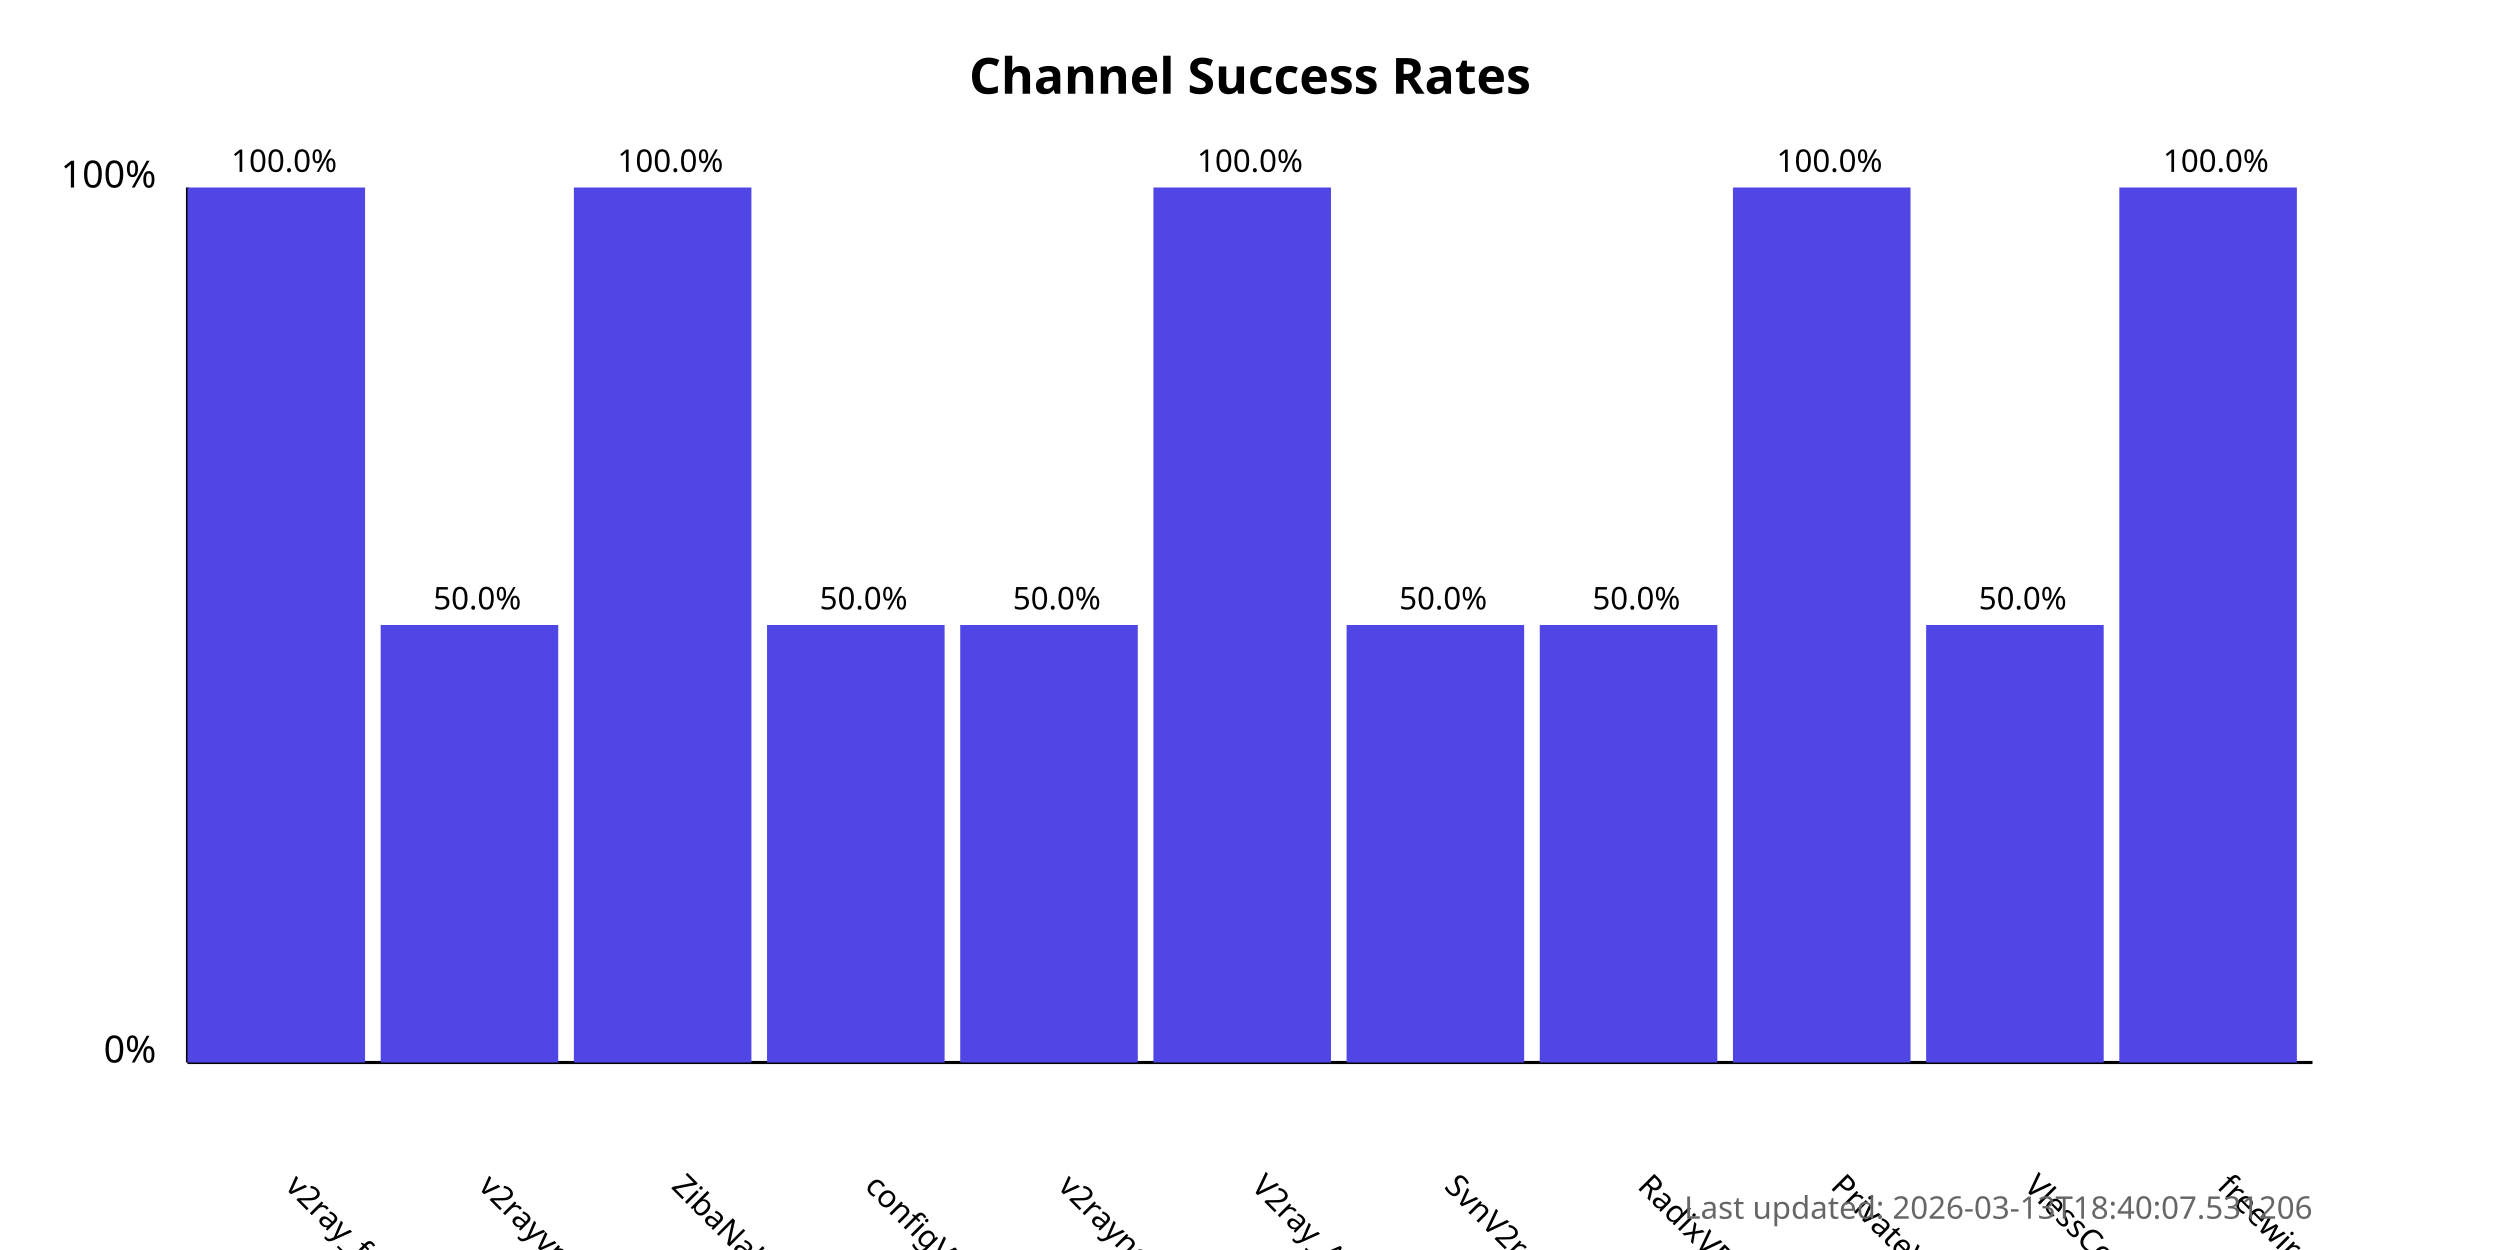
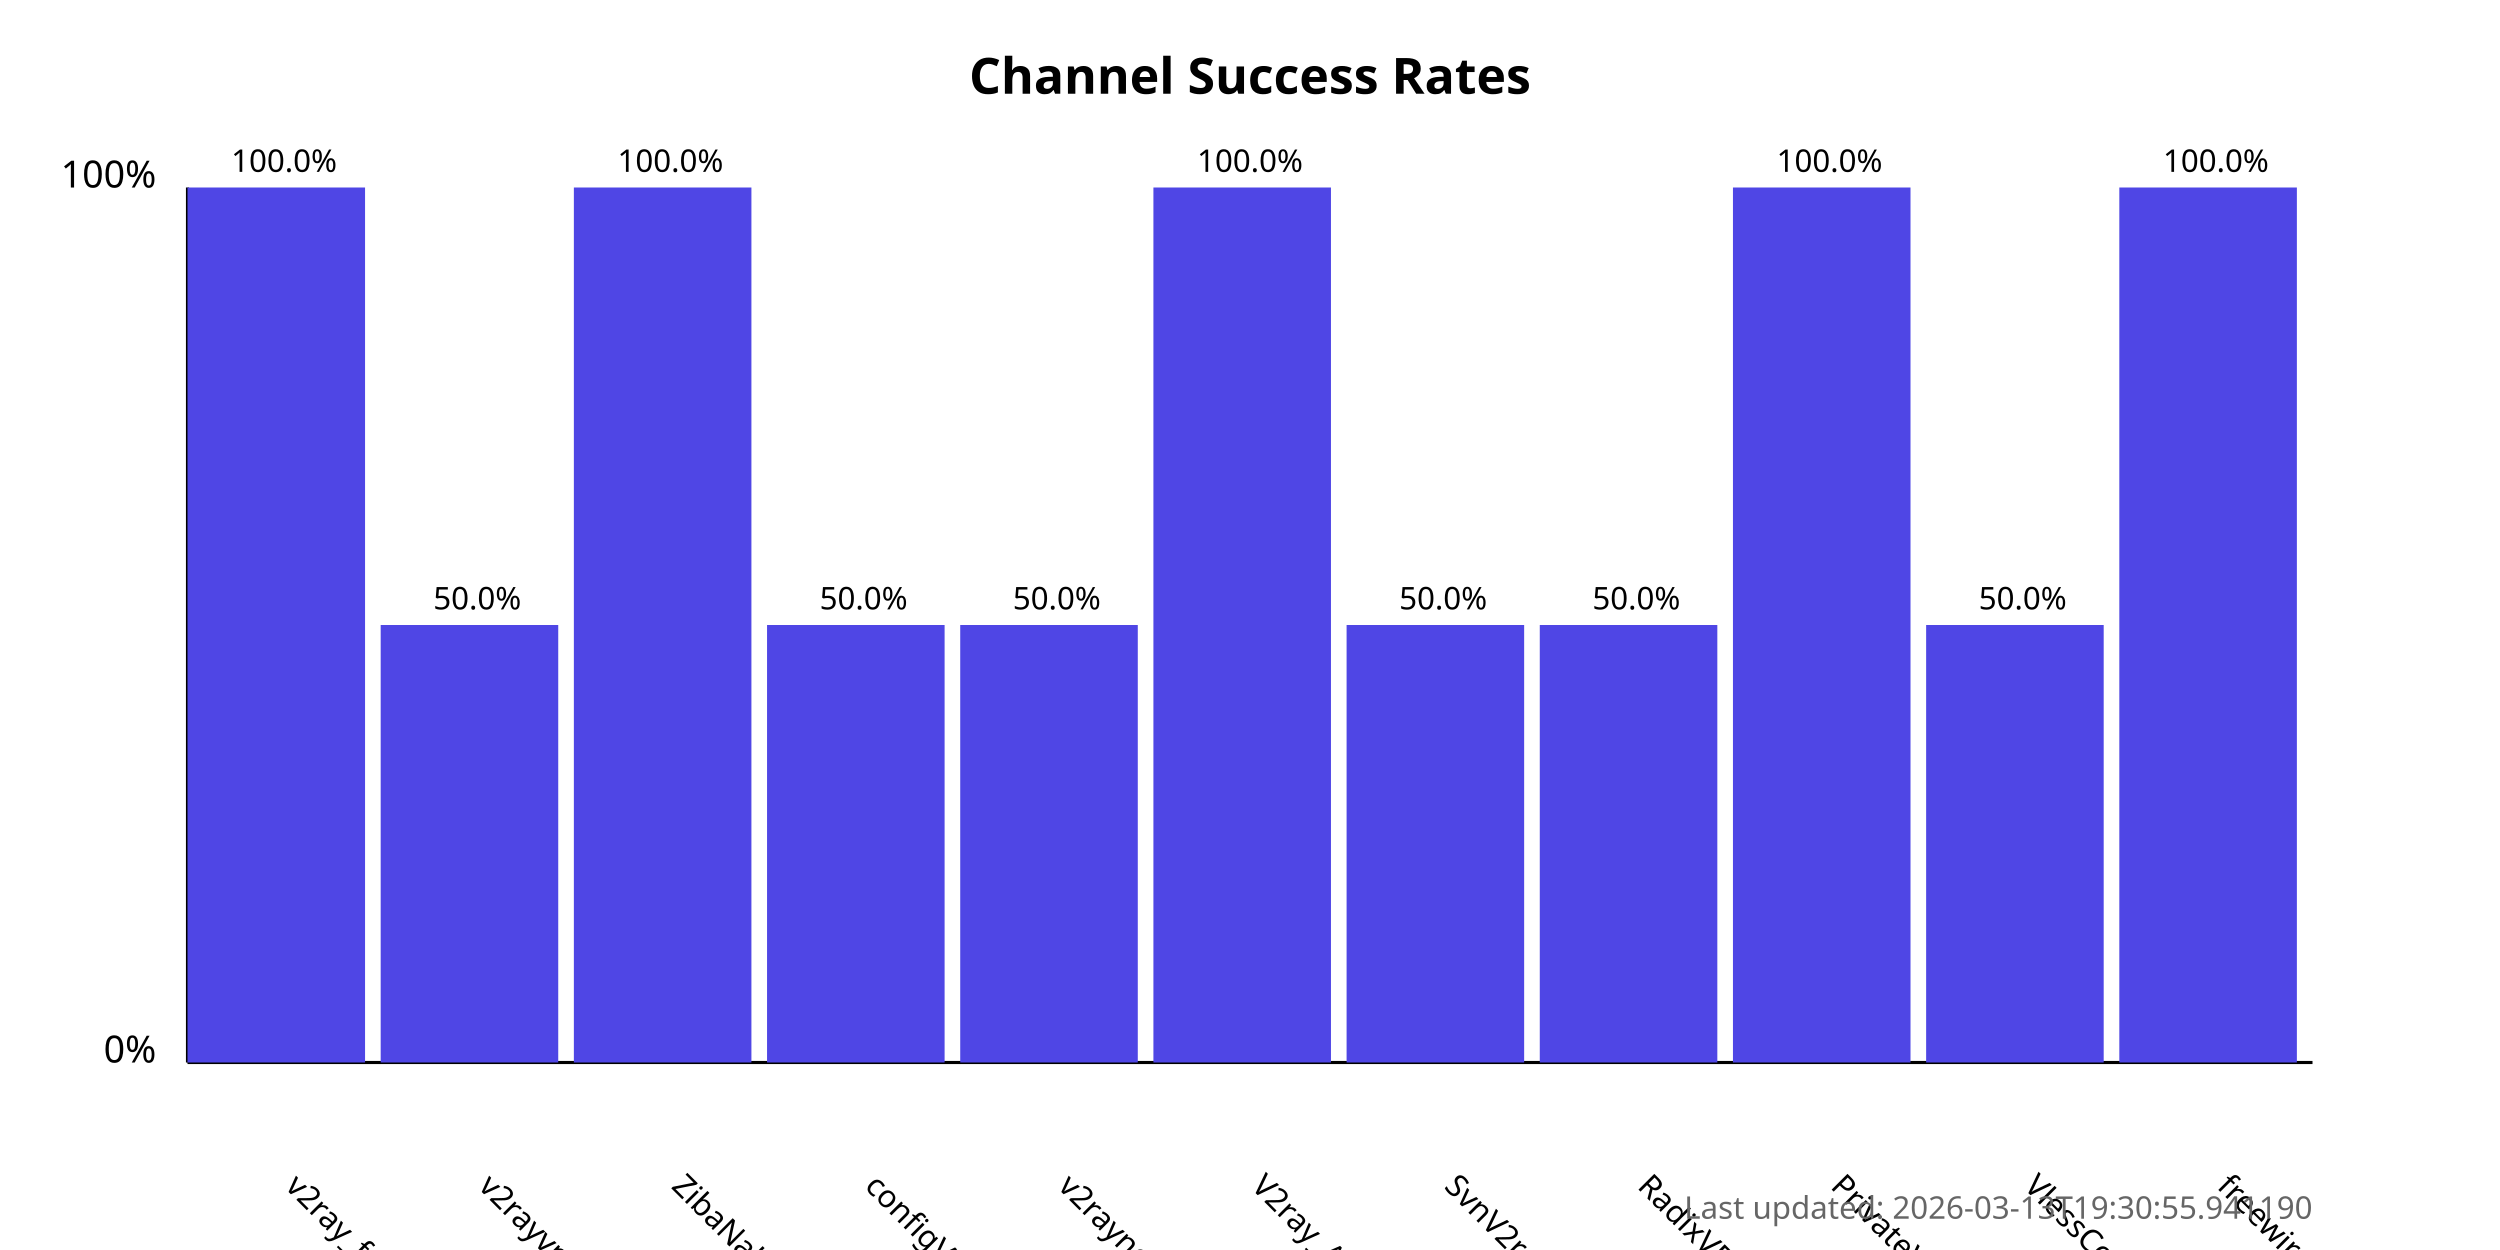
<svg xmlns="http://www.w3.org/2000/svg" width="800" height="400">
  <style>
            .chart-title { font: bold 16px sans-serif; }
            .axis-label { font: 12px sans-serif; }
            .tick-label { font: 10px sans-serif; }
            .bar { fill: #4f46e5; }
            .bar:hover { fill: #6366f1; }
            .timestamp { font: 10px sans-serif; fill: #666; }
        </style>
  <text x="400.0" y="30" text-anchor="middle" class="chart-title">
            Channel Success Rates
        </text>
  <line x1="60" y1="340" x2="60" y2="60" stroke="black" stroke-width="1" />
  <line x1="60" y1="340" x2="740" y2="340" stroke="black" stroke-width="1" />
  <text x="50" y="340" text-anchor="end" class="axis-label">0%</text>
  <text x="50" y="60" text-anchor="end" class="axis-label">100%</text>
  <g>
    <rect x="60" y="60.0" width="56.818" height="280.0" class="bar" />
    <text x="90.909" y="380" transform="rotate(45, 90.90909, 380)" text-anchor="start" class="tick-label">
                v2ray_free_conf
            </text>
    <text x="90.909" y="55.0" text-anchor="middle" class="tick-label">
                100.0%
            </text>
  </g>
  <g>
    <rect x="121.818" y="200.0" width="56.818" height="140.0" class="bar" />
    <text x="152.727" y="380" transform="rotate(45, 152.7273, 380)" text-anchor="start" class="tick-label">
                v2rayvpno
            </text>
    <text x="152.727" y="195.0" text-anchor="middle" class="tick-label">
                50.0%
            </text>
  </g>
  <g>
    <rect x="183.636" y="60.0" width="56.818" height="280.0" class="bar" />
    <text x="214.545" y="380" transform="rotate(45, 214.5455, 380)" text-anchor="start" class="tick-label">
                ZibaNabz
            </text>
    <text x="214.545" y="55.0" text-anchor="middle" class="tick-label">
                100.0%
            </text>
  </g>
  <g>
    <rect x="245.455" y="200.0" width="56.818" height="140.0" class="bar" />
    <text x="276.364" y="380" transform="rotate(45, 276.3636, 380)" text-anchor="start" class="tick-label">
                configV2rayForFree
            </text>
    <text x="276.364" y="195.0" text-anchor="middle" class="tick-label">
                50.0%
            </text>
  </g>
  <g>
    <rect x="307.273" y="200.0" width="56.818" height="140.0" class="bar" />
    <text x="338.182" y="380" transform="rotate(45, 338.1818, 380)" text-anchor="start" class="tick-label">
                v2rayngvpn
            </text>
    <text x="338.182" y="195.0" text-anchor="middle" class="tick-label">
                50.0%
            </text>
  </g>
  <g>
    <rect x="369.091" y="60.0" width="56.818" height="280.0" class="bar" />
    <text x="400.0" y="380" transform="rotate(45, 400.0, 380)" text-anchor="start" class="tick-label">
                V2ray_Alpha
            </text>
    <text x="400.0" y="55.0" text-anchor="middle" class="tick-label">
                100.0%
            </text>
  </g>
  <g>
    <rect x="430.909" y="200.0" width="56.818" height="140.0" class="bar" />
    <text x="461.818" y="380" transform="rotate(45, 461.8182, 380)" text-anchor="start" class="tick-label">
                SvnV2ray
            </text>
    <text x="461.818" y="195.0" text-anchor="middle" class="tick-label">
                50.0%
            </text>
  </g>
  <g>
    <rect x="492.727" y="200.0" width="56.818" height="140.0" class="bar" />
    <text x="523.636" y="380" transform="rotate(45, 523.6364, 380)" text-anchor="start" class="tick-label">
                RadixVPN
            </text>
    <text x="523.636" y="195.0" text-anchor="middle" class="tick-label">
                50.0%
            </text>
  </g>
  <g>
    <rect x="554.545" y="60.0" width="56.818" height="280.0" class="bar" />
    <text x="585.455" y="380" transform="rotate(45, 585.4545, 380)" text-anchor="start" class="tick-label">
                PrivateVPNs
            </text>
    <text x="585.455" y="55.0" text-anchor="middle" class="tick-label">
                100.0%
            </text>
  </g>
  <g>
    <rect x="616.364" y="200.0" width="56.818" height="140.0" class="bar" />
    <text x="647.273" y="380" transform="rotate(45, 647.2727, 380)" text-anchor="start" class="tick-label">
                VlessConfig
            </text>
    <text x="647.273" y="195.0" text-anchor="middle" class="tick-label">
                50.0%
            </text>
  </g>
  <g>
    <rect x="678.182" y="60.0" width="56.818" height="280.0" class="bar" />
    <text x="709.091" y="380" transform="rotate(45, 709.0909, 380)" text-anchor="start" class="tick-label">
                freewireguard
            </text>
    <text x="709.091" y="55.0" text-anchor="middle" class="tick-label">
                100.0%
            </text>
  </g>
  <text x="740" y="390" text-anchor="end" class="timestamp">
-             Last updated: 2026-03-13T18:40:07.531206
+             Last updated: 2026-03-13T19:30:55.941190
        </text>
</svg>
